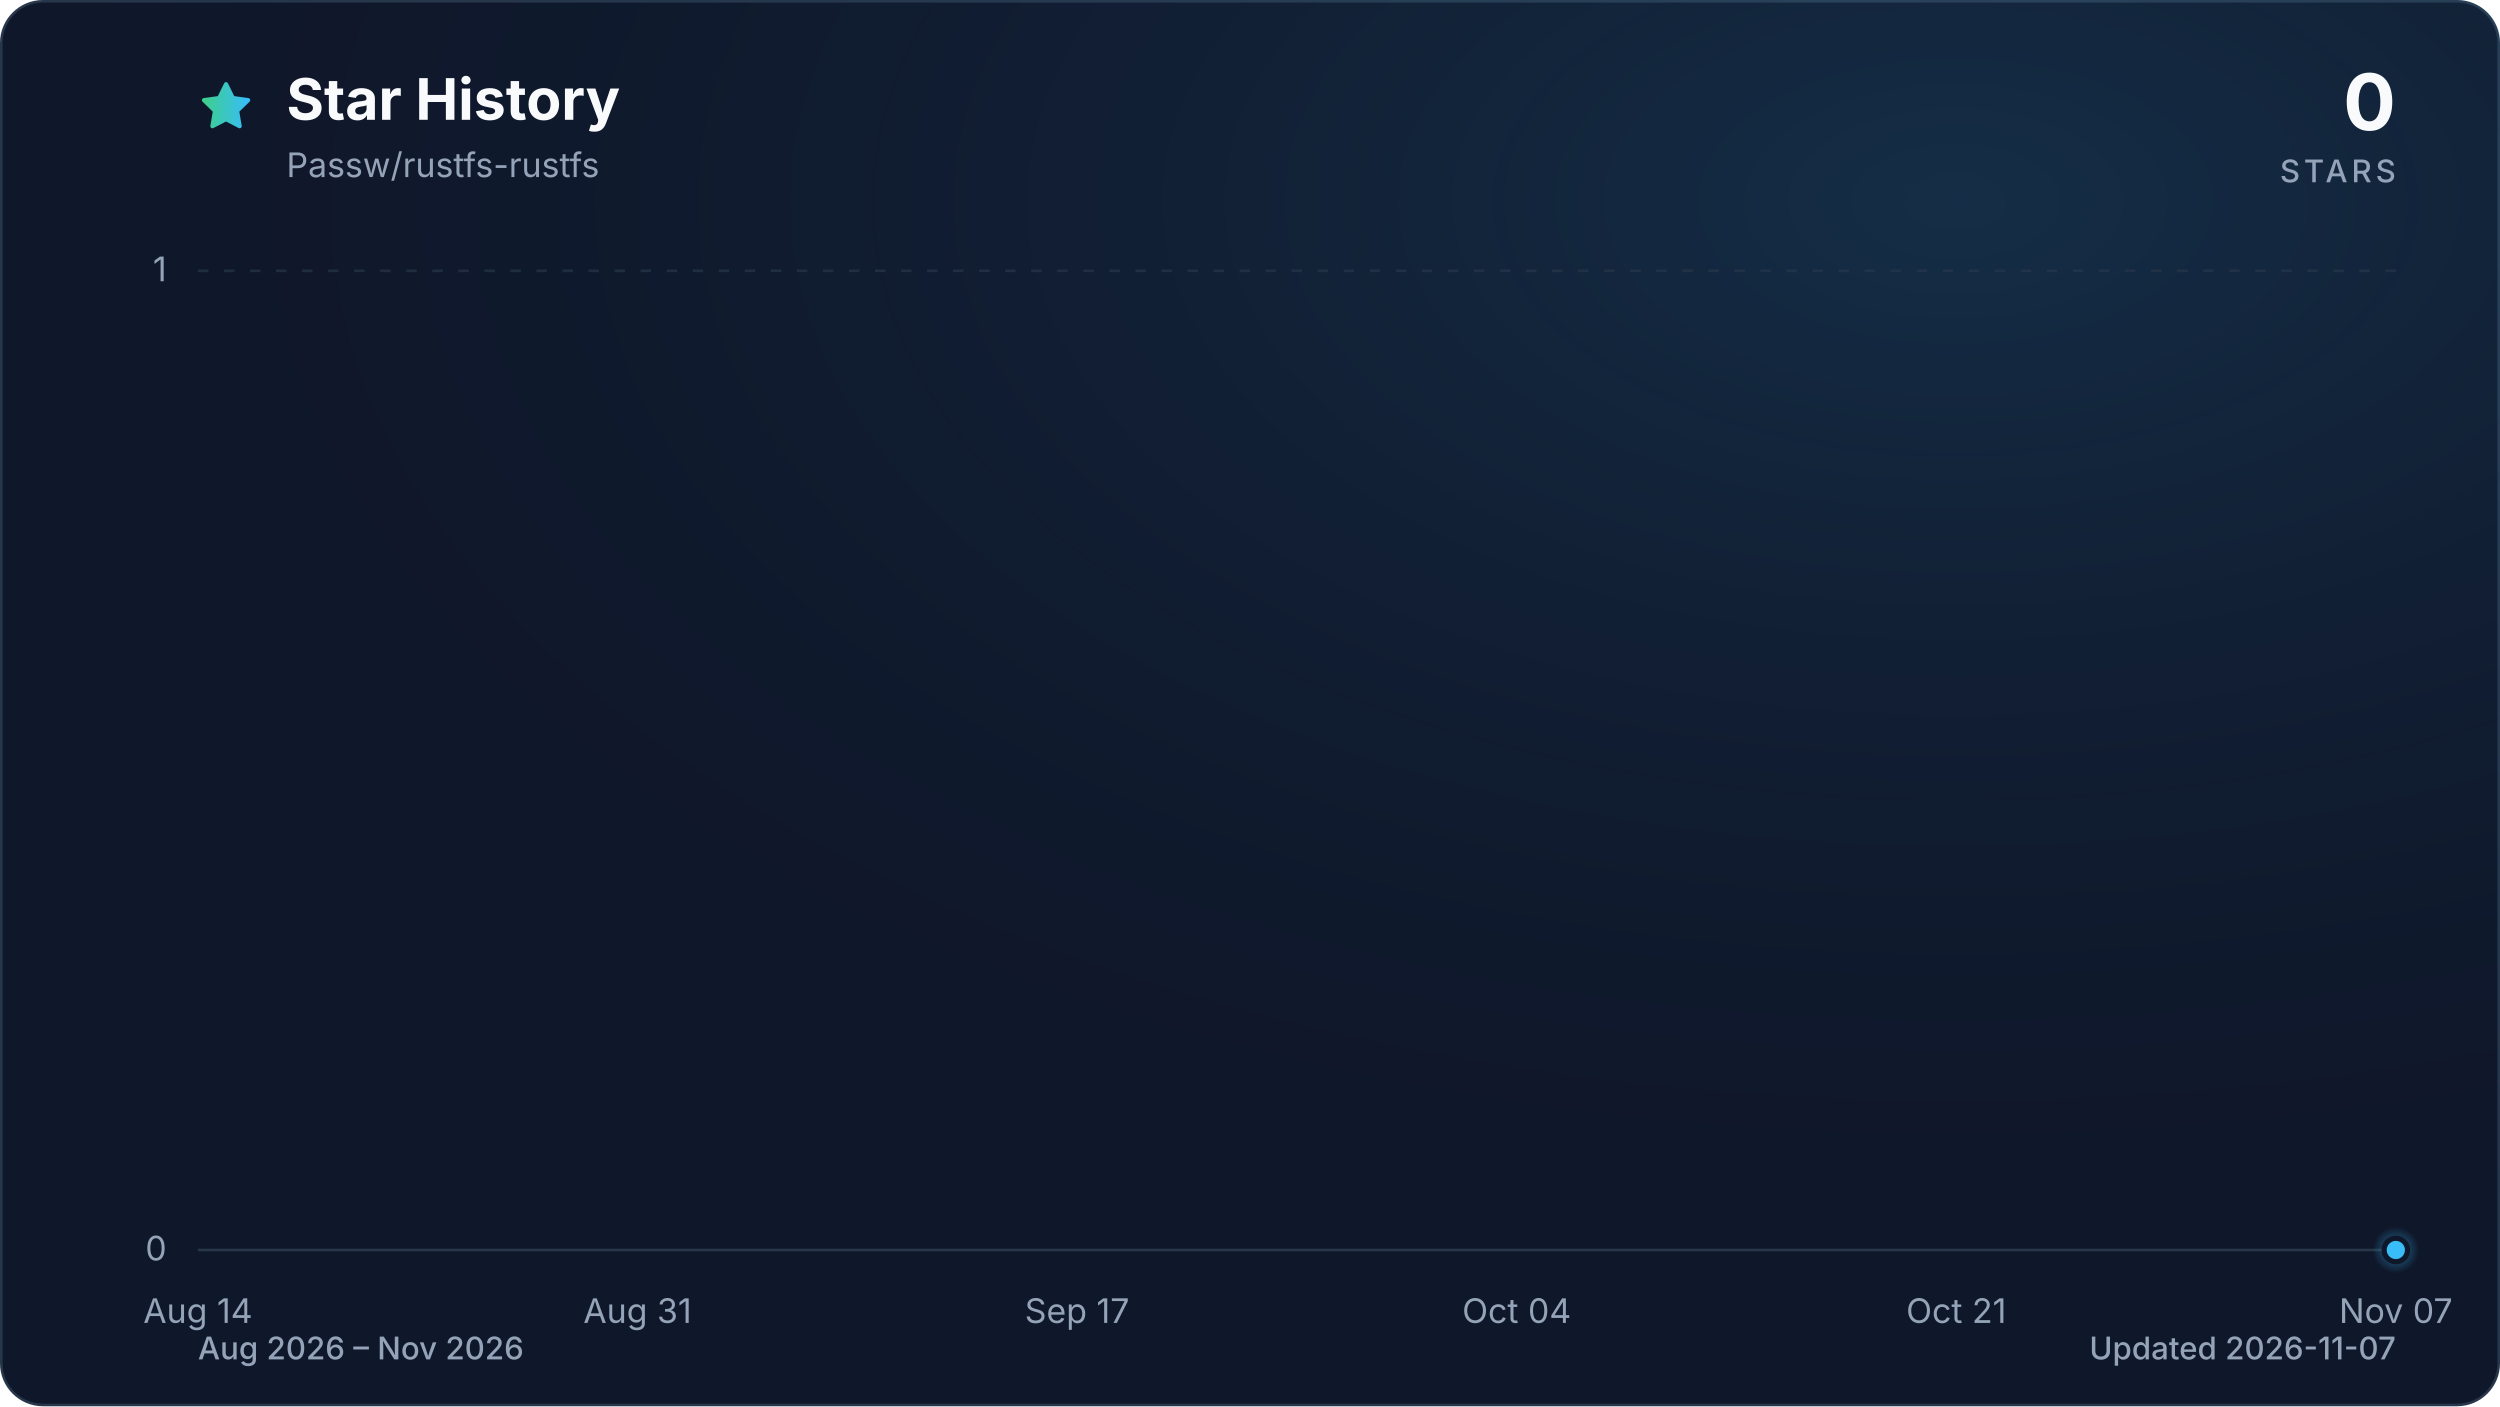
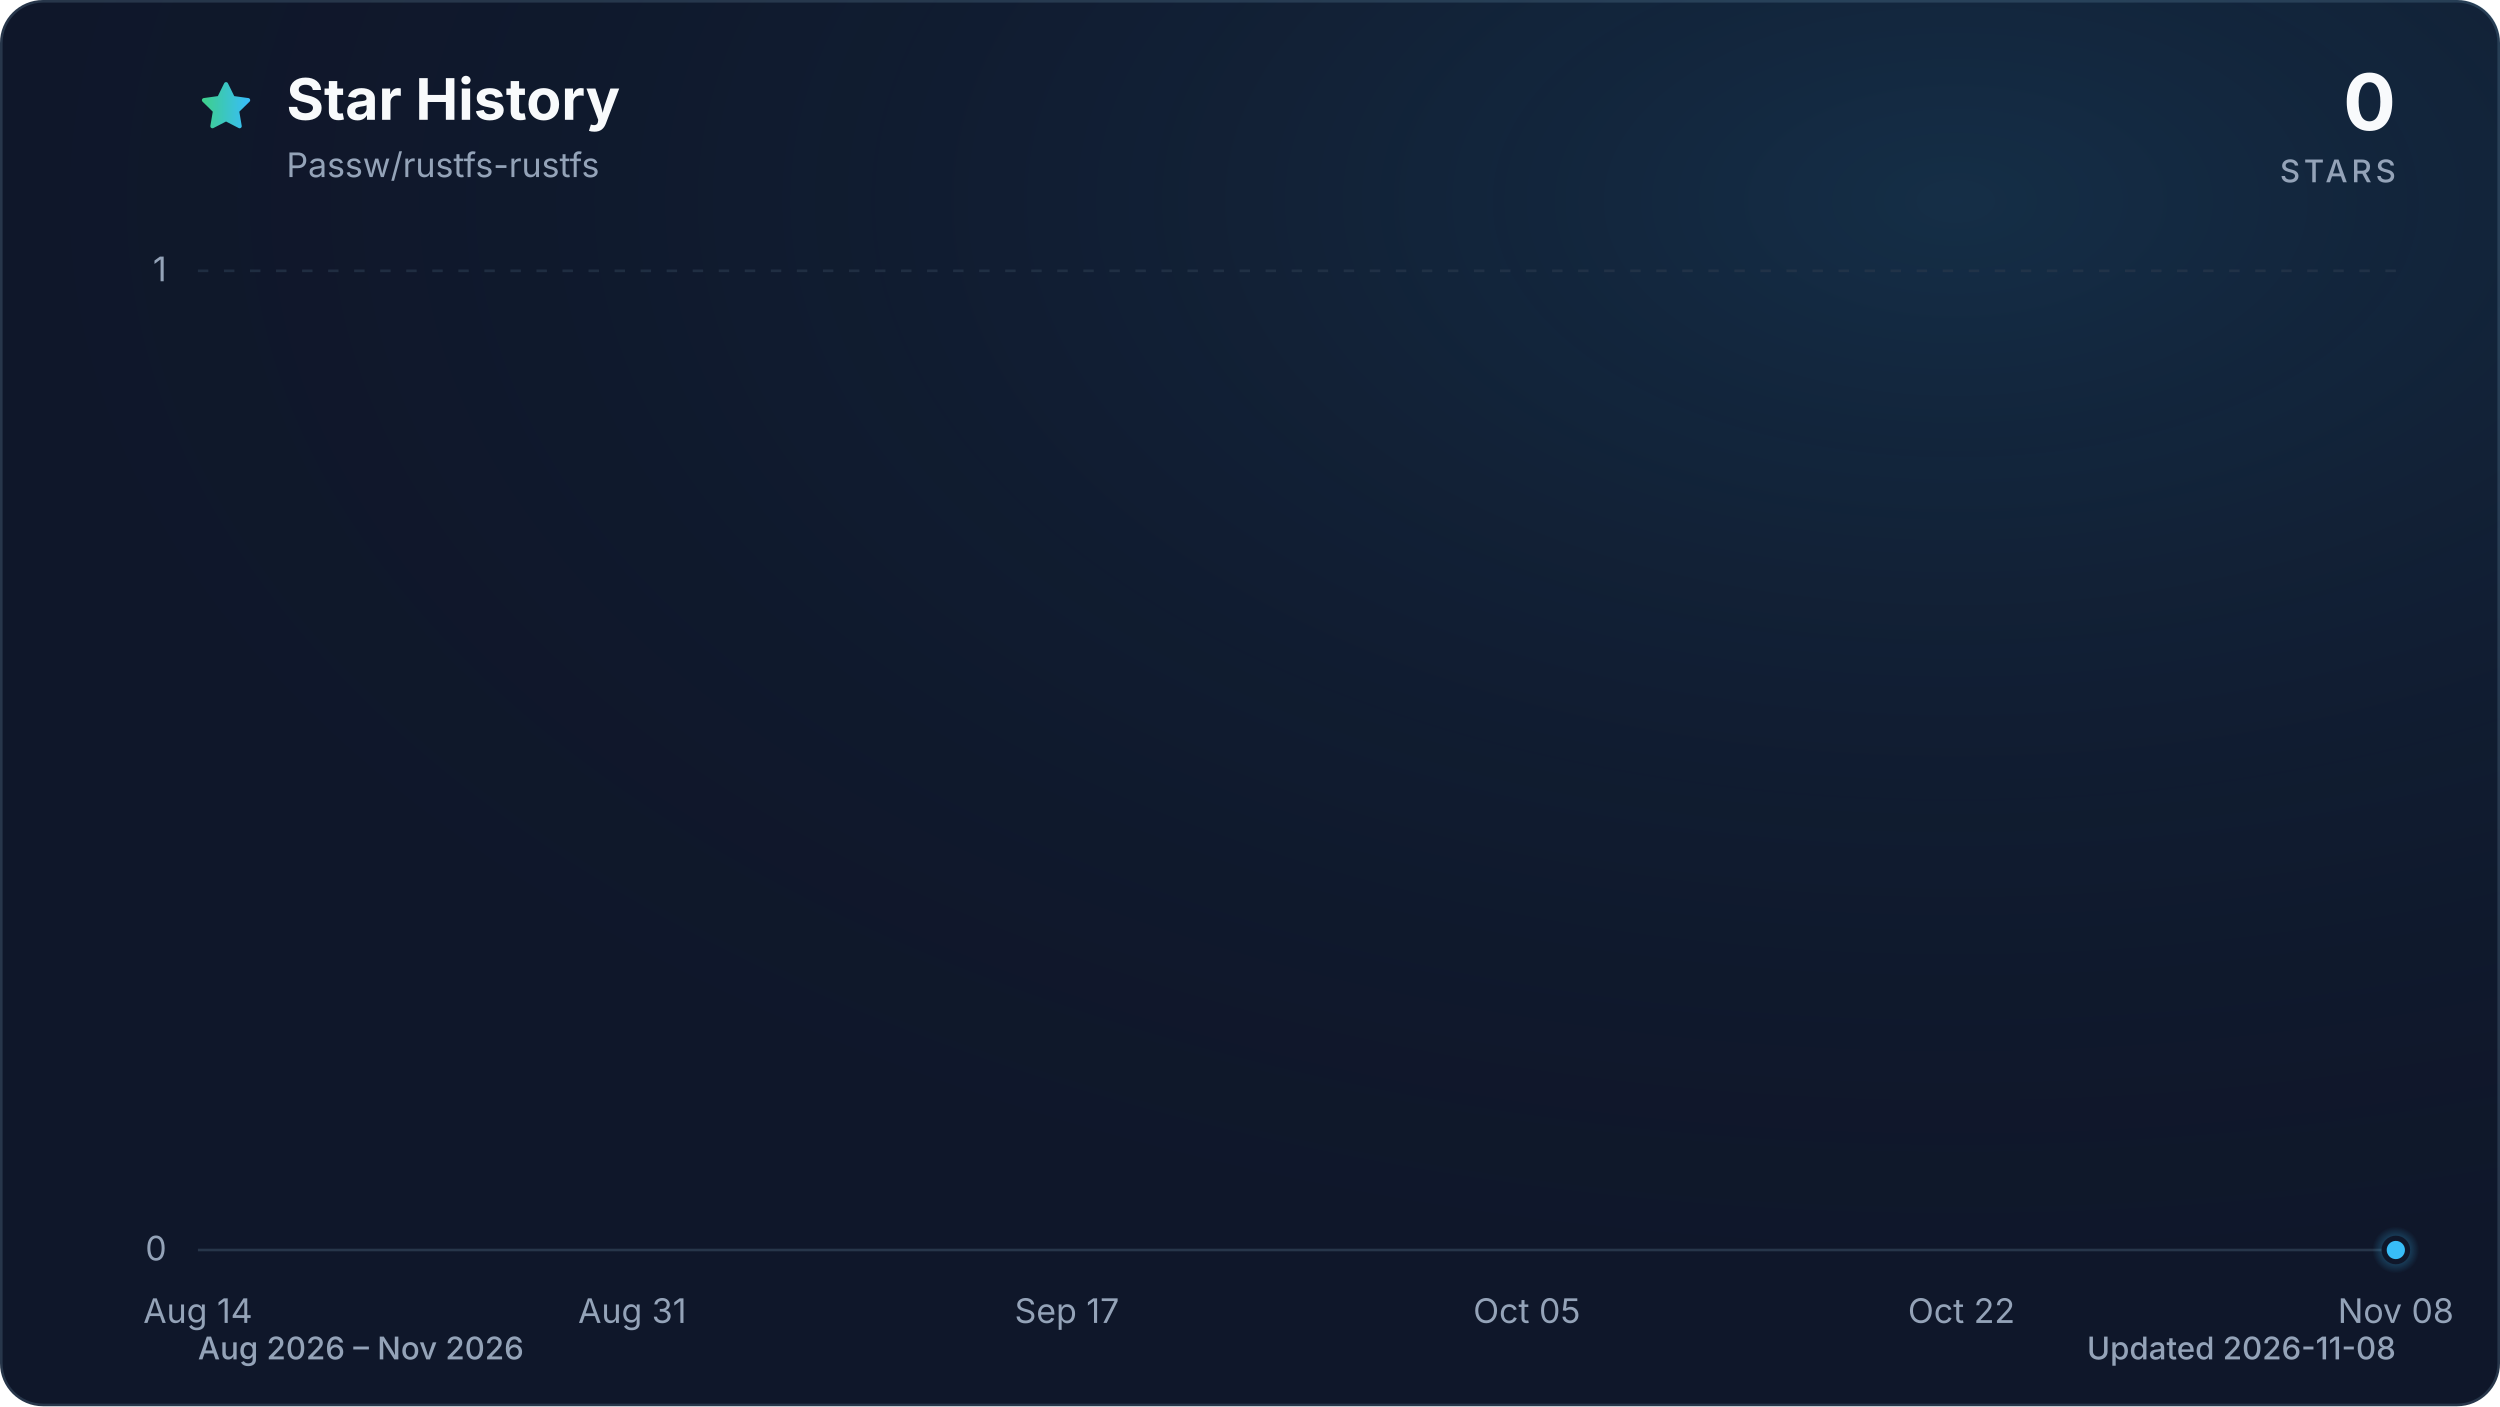
<svg xmlns="http://www.w3.org/2000/svg" viewBox="0 0 960 540" role="img" aria-labelledby="title description" data-style="gradient" data-variant="glow" data-animated="true">
  <defs>
    <linearGradient id="trend" x1="0" y1="0" x2="1" y2="0">
      <stop offset="0%" stop-color="#3ecf8e" />
      <stop offset="100%" stop-color="#38bdf8" />
    </linearGradient>
    <linearGradient id="area" x1="0" y1="0" x2="0" y2="1">
      <stop offset="0%" stop-color="#3ecf8e" stop-opacity="0.30" />
      <stop offset="55%" stop-color="#38bdf8" stop-opacity="0.10" />
      <stop offset="100%" stop-color="#38bdf8" stop-opacity="0.01" />
    </linearGradient>
    <radialGradient id="marker-halo" cx="50%" cy="50%" r="50%">
      <stop offset="0%" stop-color="#38bdf8" stop-opacity="0.55" />
      <stop offset="100%" stop-color="#38bdf8" stop-opacity="0" />
    </radialGradient>
    <radialGradient id="surface-glow" cx="78%" cy="14%" r="80%">
      <stop offset="0%" stop-color="#38bdf8" stop-opacity="0.14" />
      <stop offset="100%" stop-color="#0f172a" stop-opacity="0" />
    </radialGradient>
    <filter id="trend-glow" x="-20%" y="-20%" width="140%" height="140%">
      <feGaussianBlur stdDeviation="7" />
    </filter>
  </defs>
  <style>
.trend-enter{transform-box:fill-box;transform-origin:center;animation:trend-enter 520ms cubic-bezier(0.16,1,0.3,1)}
.marker-enter{transform-box:fill-box;transform-origin:center;animation:marker-enter 320ms cubic-bezier(0.16,1,0.3,1) 200ms both}
.marker-pulse{transform-box:fill-box;transform-origin:center;animation:marker-pulse 2.6s ease-out infinite}
@keyframes trend-enter{from{opacity:.35;transform:translateY(10px)}to{opacity:1;transform:translateY(0)}}
@keyframes marker-enter{from{opacity:0;transform:scale(.4)}to{opacity:1;transform:scale(1)}}
@keyframes marker-pulse{0%{opacity:.5;transform:scale(.7)}70%,100%{opacity:0;transform:scale(2.1)}}
@media (prefers-reduced-motion:reduce){.trend-enter,.marker-enter,.marker-pulse{animation:none!important}}
@media (prefers-reduced-motion:reduce){.marker-pulse{opacity:0}}
</style>
  <rect x="0.5" y="0.5" width="959" height="539" fill="#0f172a" stroke="#27364a" stroke-width="1" rx="16" />
  <rect width="960" height="540" fill="url(#surface-glow)" rx="16" />
  <path d="M12 2.6l2.9 5.9 6.5.9-4.7 4.6 1.1 6.5-5.8-3-5.8 3 1.1-6.5-4.7-4.6 6.5-.9L12 2.6Z" transform="translate(76 30) scale(.9)" fill="url(#trend)" stroke="url(#trend)" stroke-width="1.8" stroke-linejoin="round" aria-hidden="true" />
  <text x="110" y="46" fill="#f8fafc" font-family="ui-sans-serif, system-ui, -apple-system, BlinkMacSystemFont, 'Segoe UI', sans-serif" font-size="22" font-weight="700">Star History</text>
  <text x="110" y="68" fill="#94a3b8" font-family="ui-sans-serif, system-ui, -apple-system, BlinkMacSystemFont, 'Segoe UI', sans-serif" font-size="13">Passw/rustfs-rustfs</text>
  <text x="920" y="50" fill="#f8fafc" font-family="ui-sans-serif, system-ui, -apple-system, BlinkMacSystemFont, 'Segoe UI', sans-serif" font-size="30" font-weight="700" text-anchor="end">0</text>
  <text x="920" y="70" fill="#94a3b8" font-family="ui-sans-serif, system-ui, -apple-system, BlinkMacSystemFont, 'Segoe UI', sans-serif" font-size="12" font-weight="500" letter-spacing="1.5" text-anchor="end">STARS</text>
  <line x1="76" y1="480.0" x2="920" y2="480.0" stroke="#27364a" stroke-width="1" stroke-dasharray="0" opacity="1" />
  <text x="64" y="484.0" fill="#94a3b8" font-family="ui-sans-serif, system-ui, -apple-system, BlinkMacSystemFont, 'Segoe UI', sans-serif" font-size="13" text-anchor="end">0</text>
  <line x1="76" y1="104.0" x2="920" y2="104.0" stroke="#27364a" stroke-width="1" stroke-dasharray="4 6" opacity="0.7" />
  <text x="64" y="108.0" fill="#94a3b8" font-family="ui-sans-serif, system-ui, -apple-system, BlinkMacSystemFont, 'Segoe UI', sans-serif" font-size="13" text-anchor="end">1</text>
  <text x="76.0" y="508" fill="#94a3b8" font-family="ui-sans-serif, system-ui, -apple-system, BlinkMacSystemFont, 'Segoe UI', sans-serif" font-size="13" text-anchor="middle">Aug 14</text>
-   <text x="244.8" y="508" fill="#94a3b8" font-family="ui-sans-serif, system-ui, -apple-system, BlinkMacSystemFont, 'Segoe UI', sans-serif" font-size="13" text-anchor="middle">Aug 31</text>
-   <text x="413.6" y="508" fill="#94a3b8" font-family="ui-sans-serif, system-ui, -apple-system, BlinkMacSystemFont, 'Segoe UI', sans-serif" font-size="13" text-anchor="middle">Sep 17</text>
-   <text x="582.4" y="508" fill="#94a3b8" font-family="ui-sans-serif, system-ui, -apple-system, BlinkMacSystemFont, 'Segoe UI', sans-serif" font-size="13" text-anchor="middle">Oct 04</text>
-   <text x="751.2" y="508" fill="#94a3b8" font-family="ui-sans-serif, system-ui, -apple-system, BlinkMacSystemFont, 'Segoe UI', sans-serif" font-size="13" text-anchor="middle">Oct 21</text>
-   <text x="920.0" y="508" fill="#94a3b8" font-family="ui-sans-serif, system-ui, -apple-system, BlinkMacSystemFont, 'Segoe UI', sans-serif" font-size="13" text-anchor="middle">Nov 07</text>
+   <text x="242.8" y="508" fill="#94a3b8" font-family="ui-sans-serif, system-ui, -apple-system, BlinkMacSystemFont, 'Segoe UI', sans-serif" font-size="13" text-anchor="middle">Aug 31</text>
+   <text x="409.7" y="508" fill="#94a3b8" font-family="ui-sans-serif, system-ui, -apple-system, BlinkMacSystemFont, 'Segoe UI', sans-serif" font-size="13" text-anchor="middle">Sep 17</text>
+   <text x="586.3" y="508" fill="#94a3b8" font-family="ui-sans-serif, system-ui, -apple-system, BlinkMacSystemFont, 'Segoe UI', sans-serif" font-size="13" text-anchor="middle">Oct 05</text>
+   <text x="753.2" y="508" fill="#94a3b8" font-family="ui-sans-serif, system-ui, -apple-system, BlinkMacSystemFont, 'Segoe UI', sans-serif" font-size="13" text-anchor="middle">Oct 22</text>
+   <text x="920.0" y="508" fill="#94a3b8" font-family="ui-sans-serif, system-ui, -apple-system, BlinkMacSystemFont, 'Segoe UI', sans-serif" font-size="13" text-anchor="middle">Nov 08</text>
  <g class="trend-enter">
-     <path d="M 76.0 480.0 C 79.3 480.0, 82.6 480.0, 85.9 480.0 C 89.2 480.0, 92.5 480.0, 95.9 480.0 C 99.2 480.0, 102.5 480.0, 105.8 480.0 C 109.1 480.0, 112.4 480.0, 115.7 480.0 C 119.0 480.0, 122.3 480.0, 125.6 480.0 C 129.0 480.0, 132.3 480.0, 135.6 480.0 C 138.9 480.0, 142.2 480.0, 145.5 480.0 C 148.8 480.0, 152.1 480.0, 155.4 480.0 C 158.7 480.0, 162.1 480.0, 165.4 480.0 C 168.7 480.0, 172.0 480.0, 175.3 480.0 C 178.6 480.0, 181.9 480.0, 185.2 480.0 C 188.5 480.0, 191.8 480.0, 195.2 480.0 C 198.5 480.0, 201.8 480.0, 205.1 480.0 C 208.4 480.0, 211.7 480.0, 215.0 480.0 C 218.3 480.0, 221.6 480.0, 224.9 480.0 C 228.3 480.0, 231.6 480.0, 234.9 480.0 C 238.2 480.0, 241.5 480.0, 244.8 480.0 C 248.1 480.0, 251.4 480.0, 254.7 480.0 C 258.0 480.0, 261.3 480.0, 264.7 480.0 C 268.0 480.0, 271.3 480.0, 274.6 480.0 C 277.9 480.0, 281.2 480.0, 284.5 480.0 C 287.8 480.0, 291.1 480.0, 294.4 480.0 C 297.8 480.0, 301.1 480.0, 304.4 480.0 C 307.7 480.0, 311.0 480.0, 314.3 480.0 C 317.6 480.0, 320.9 480.0, 324.2 480.0 C 327.5 480.0, 330.9 480.0, 334.2 480.0 C 337.5 480.0, 340.8 480.0, 344.1 480.0 C 347.4 480.0, 350.7 480.0, 354.0 480.0 C 357.3 480.0, 360.6 480.0, 364.0 480.0 C 367.3 480.0, 370.6 480.0, 373.9 480.0 C 377.2 480.0, 380.5 480.0, 383.8 480.0 C 387.1 480.0, 390.4 480.0, 393.7 480.0 C 397.1 480.0, 400.4 480.0, 403.7 480.0 C 407.0 480.0, 410.3 480.0, 413.6 480.0 C 416.9 480.0, 420.2 480.0, 423.5 480.0 C 426.8 480.0, 430.1 480.0, 433.5 480.0 C 436.8 480.0, 440.1 480.0, 443.4 480.0 C 446.7 480.0, 450.0 480.0, 453.3 480.0 C 456.6 480.0, 459.9 480.0, 463.2 480.0 C 466.6 480.0, 469.9 480.0, 473.2 480.0 C 476.5 480.0, 479.8 480.0, 483.1 480.0 C 486.4 480.0, 489.7 480.0, 493.0 480.0 C 496.3 480.0, 499.7 480.0, 503.0 480.0 C 506.3 480.0, 509.6 480.0, 512.9 480.0 C 516.2 480.0, 519.5 480.0, 522.8 480.0 C 526.1 480.0, 529.4 480.0, 532.8 480.0 C 536.1 480.0, 539.4 480.0, 542.7 480.0 C 546.0 480.0, 549.3 480.0, 552.6 480.0 C 555.9 480.0, 559.2 480.0, 562.5 480.0 C 565.9 480.0, 569.2 480.0, 572.5 480.0 C 575.8 480.0, 579.1 480.0, 582.4 480.0 C 585.7 480.0, 589.0 480.0, 592.3 480.0 C 595.6 480.0, 598.9 480.0, 602.3 480.0 C 605.6 480.0, 608.9 480.0, 612.2 480.0 C 615.5 480.0, 618.8 480.0, 622.1 480.0 C 625.4 480.0, 628.7 480.0, 632.0 480.0 C 635.4 480.0, 638.7 480.0, 642.0 480.0 C 645.3 480.0, 648.6 480.0, 651.9 480.0 C 655.2 480.0, 658.5 480.0, 661.8 480.0 C 665.1 480.0, 668.5 480.0, 671.8 480.0 C 675.1 480.0, 678.4 480.0, 681.7 480.0 C 685.0 480.0, 688.3 480.0, 691.6 480.0 C 694.9 480.0, 698.2 480.0, 701.6 480.0 C 704.9 480.0, 708.2 480.0, 711.5 480.0 C 714.8 480.0, 718.1 480.0, 721.4 480.0 C 724.7 480.0, 728.0 480.0, 731.3 480.0 C 734.7 480.0, 738.0 480.0, 741.3 480.0 C 744.6 480.0, 747.9 480.0, 751.2 480.0 C 754.5 480.0, 757.8 480.0, 761.1 480.0 C 764.4 480.0, 767.7 480.0, 771.1 480.0 C 774.4 480.0, 777.7 480.0, 781.0 480.0 C 784.3 480.0, 787.6 480.0, 790.9 480.0 C 794.2 480.0, 797.5 480.0, 800.8 480.0 C 804.2 480.0, 807.5 480.0, 810.8 480.0 C 814.1 480.0, 817.4 480.0, 820.7 480.0 C 824.0 480.0, 827.3 480.0, 830.6 480.0 C 833.9 480.0, 837.3 480.0, 840.6 480.0 C 843.9 480.0, 847.2 480.0, 850.5 480.0 C 853.8 480.0, 857.1 480.0, 860.4 480.0 C 863.7 480.0, 867.0 480.0, 870.4 480.0 C 873.7 480.0, 877.0 480.0, 880.3 480.0 C 883.6 480.0, 886.9 480.0, 890.2 480.0 C 893.5 480.0, 896.8 480.0, 900.1 480.0 C 903.5 480.0, 906.8 480.0, 910.1 480.0 C 913.4 480.0, 916.7 480.0, 920.0 480.0 L 920.0 480.0 L 76.0 480.0 Z" fill="url(#area)" />
-     <path d="M 76.0 480.0 C 79.3 480.0, 82.6 480.0, 85.9 480.0 C 89.2 480.0, 92.5 480.0, 95.9 480.0 C 99.2 480.0, 102.5 480.0, 105.8 480.0 C 109.1 480.0, 112.4 480.0, 115.7 480.0 C 119.0 480.0, 122.3 480.0, 125.6 480.0 C 129.0 480.0, 132.3 480.0, 135.6 480.0 C 138.9 480.0, 142.2 480.0, 145.5 480.0 C 148.8 480.0, 152.1 480.0, 155.4 480.0 C 158.7 480.0, 162.1 480.0, 165.4 480.0 C 168.7 480.0, 172.0 480.0, 175.3 480.0 C 178.6 480.0, 181.9 480.0, 185.2 480.0 C 188.5 480.0, 191.8 480.0, 195.2 480.0 C 198.5 480.0, 201.8 480.0, 205.1 480.0 C 208.4 480.0, 211.7 480.0, 215.0 480.0 C 218.3 480.0, 221.6 480.0, 224.9 480.0 C 228.3 480.0, 231.6 480.0, 234.9 480.0 C 238.2 480.0, 241.5 480.0, 244.8 480.0 C 248.1 480.0, 251.4 480.0, 254.7 480.0 C 258.0 480.0, 261.3 480.0, 264.7 480.0 C 268.0 480.0, 271.3 480.0, 274.6 480.0 C 277.9 480.0, 281.2 480.0, 284.5 480.0 C 287.8 480.0, 291.1 480.0, 294.4 480.0 C 297.8 480.0, 301.1 480.0, 304.4 480.0 C 307.7 480.0, 311.0 480.0, 314.3 480.0 C 317.6 480.0, 320.9 480.0, 324.2 480.0 C 327.5 480.0, 330.9 480.0, 334.2 480.0 C 337.5 480.0, 340.8 480.0, 344.1 480.0 C 347.4 480.0, 350.7 480.0, 354.0 480.0 C 357.3 480.0, 360.6 480.0, 364.0 480.0 C 367.3 480.0, 370.6 480.0, 373.9 480.0 C 377.2 480.0, 380.5 480.0, 383.8 480.0 C 387.1 480.0, 390.4 480.0, 393.7 480.0 C 397.1 480.0, 400.4 480.0, 403.7 480.0 C 407.0 480.0, 410.3 480.0, 413.6 480.0 C 416.9 480.0, 420.2 480.0, 423.5 480.0 C 426.8 480.0, 430.1 480.0, 433.5 480.0 C 436.8 480.0, 440.1 480.0, 443.4 480.0 C 446.7 480.0, 450.0 480.0, 453.3 480.0 C 456.6 480.0, 459.9 480.0, 463.2 480.0 C 466.6 480.0, 469.9 480.0, 473.2 480.0 C 476.5 480.0, 479.8 480.0, 483.1 480.0 C 486.4 480.0, 489.7 480.0, 493.0 480.0 C 496.3 480.0, 499.7 480.0, 503.0 480.0 C 506.3 480.0, 509.6 480.0, 512.9 480.0 C 516.2 480.0, 519.5 480.0, 522.8 480.0 C 526.1 480.0, 529.4 480.0, 532.8 480.0 C 536.1 480.0, 539.4 480.0, 542.7 480.0 C 546.0 480.0, 549.3 480.0, 552.6 480.0 C 555.9 480.0, 559.2 480.0, 562.5 480.0 C 565.9 480.0, 569.2 480.0, 572.5 480.0 C 575.8 480.0, 579.1 480.0, 582.4 480.0 C 585.7 480.0, 589.0 480.0, 592.3 480.0 C 595.6 480.0, 598.9 480.0, 602.3 480.0 C 605.6 480.0, 608.9 480.0, 612.2 480.0 C 615.5 480.0, 618.8 480.0, 622.1 480.0 C 625.4 480.0, 628.7 480.0, 632.0 480.0 C 635.4 480.0, 638.7 480.0, 642.0 480.0 C 645.3 480.0, 648.6 480.0, 651.9 480.0 C 655.2 480.0, 658.5 480.0, 661.8 480.0 C 665.1 480.0, 668.5 480.0, 671.8 480.0 C 675.1 480.0, 678.4 480.0, 681.7 480.0 C 685.0 480.0, 688.3 480.0, 691.6 480.0 C 694.9 480.0, 698.2 480.0, 701.6 480.0 C 704.9 480.0, 708.2 480.0, 711.5 480.0 C 714.8 480.0, 718.1 480.0, 721.4 480.0 C 724.7 480.0, 728.0 480.0, 731.3 480.0 C 734.7 480.0, 738.0 480.0, 741.3 480.0 C 744.6 480.0, 747.9 480.0, 751.2 480.0 C 754.5 480.0, 757.8 480.0, 761.1 480.0 C 764.4 480.0, 767.7 480.0, 771.1 480.0 C 774.4 480.0, 777.7 480.0, 781.0 480.0 C 784.3 480.0, 787.6 480.0, 790.9 480.0 C 794.2 480.0, 797.5 480.0, 800.8 480.0 C 804.2 480.0, 807.5 480.0, 810.8 480.0 C 814.1 480.0, 817.4 480.0, 820.7 480.0 C 824.0 480.0, 827.3 480.0, 830.6 480.0 C 833.9 480.0, 837.3 480.0, 840.6 480.0 C 843.9 480.0, 847.2 480.0, 850.5 480.0 C 853.8 480.0, 857.1 480.0, 860.4 480.0 C 863.7 480.0, 867.0 480.0, 870.4 480.0 C 873.7 480.0, 877.0 480.0, 880.3 480.0 C 883.6 480.0, 886.9 480.0, 890.2 480.0 C 893.5 480.0, 896.8 480.0, 900.1 480.0 C 903.5 480.0, 906.8 480.0, 910.1 480.0 C 913.4 480.0, 916.7 480.0, 920.0 480.0" fill="none" stroke="url(#trend)" stroke-width="12" stroke-linecap="round" stroke-linejoin="round" opacity="0.16" filter="url(#trend-glow)" />
-     <path d="M 76.0 480.0 C 79.3 480.0, 82.6 480.0, 85.9 480.0 C 89.2 480.0, 92.5 480.0, 95.9 480.0 C 99.2 480.0, 102.5 480.0, 105.8 480.0 C 109.1 480.0, 112.4 480.0, 115.7 480.0 C 119.0 480.0, 122.3 480.0, 125.6 480.0 C 129.0 480.0, 132.3 480.0, 135.6 480.0 C 138.9 480.0, 142.2 480.0, 145.5 480.0 C 148.8 480.0, 152.1 480.0, 155.4 480.0 C 158.7 480.0, 162.1 480.0, 165.4 480.0 C 168.7 480.0, 172.0 480.0, 175.3 480.0 C 178.6 480.0, 181.9 480.0, 185.2 480.0 C 188.5 480.0, 191.8 480.0, 195.2 480.0 C 198.5 480.0, 201.8 480.0, 205.1 480.0 C 208.4 480.0, 211.7 480.0, 215.0 480.0 C 218.3 480.0, 221.6 480.0, 224.9 480.0 C 228.3 480.0, 231.6 480.0, 234.9 480.0 C 238.2 480.0, 241.5 480.0, 244.8 480.0 C 248.1 480.0, 251.4 480.0, 254.7 480.0 C 258.0 480.0, 261.3 480.0, 264.7 480.0 C 268.0 480.0, 271.3 480.0, 274.6 480.0 C 277.9 480.0, 281.2 480.0, 284.5 480.0 C 287.8 480.0, 291.1 480.0, 294.4 480.0 C 297.8 480.0, 301.1 480.0, 304.4 480.0 C 307.7 480.0, 311.0 480.0, 314.3 480.0 C 317.6 480.0, 320.9 480.0, 324.2 480.0 C 327.5 480.0, 330.9 480.0, 334.2 480.0 C 337.5 480.0, 340.8 480.0, 344.1 480.0 C 347.4 480.0, 350.7 480.0, 354.0 480.0 C 357.3 480.0, 360.6 480.0, 364.0 480.0 C 367.3 480.0, 370.6 480.0, 373.9 480.0 C 377.2 480.0, 380.5 480.0, 383.8 480.0 C 387.1 480.0, 390.4 480.0, 393.7 480.0 C 397.1 480.0, 400.4 480.0, 403.7 480.0 C 407.0 480.0, 410.3 480.0, 413.6 480.0 C 416.9 480.0, 420.2 480.0, 423.5 480.0 C 426.8 480.0, 430.1 480.0, 433.5 480.0 C 436.8 480.0, 440.1 480.0, 443.4 480.0 C 446.7 480.0, 450.0 480.0, 453.3 480.0 C 456.6 480.0, 459.9 480.0, 463.2 480.0 C 466.6 480.0, 469.9 480.0, 473.2 480.0 C 476.5 480.0, 479.8 480.0, 483.1 480.0 C 486.4 480.0, 489.7 480.0, 493.0 480.0 C 496.3 480.0, 499.7 480.0, 503.0 480.0 C 506.3 480.0, 509.6 480.0, 512.9 480.0 C 516.2 480.0, 519.5 480.0, 522.8 480.0 C 526.1 480.0, 529.4 480.0, 532.8 480.0 C 536.1 480.0, 539.4 480.0, 542.7 480.0 C 546.0 480.0, 549.3 480.0, 552.6 480.0 C 555.9 480.0, 559.2 480.0, 562.5 480.0 C 565.9 480.0, 569.2 480.0, 572.5 480.0 C 575.8 480.0, 579.1 480.0, 582.4 480.0 C 585.7 480.0, 589.0 480.0, 592.3 480.0 C 595.6 480.0, 598.9 480.0, 602.3 480.0 C 605.6 480.0, 608.9 480.0, 612.2 480.0 C 615.5 480.0, 618.8 480.0, 622.1 480.0 C 625.4 480.0, 628.7 480.0, 632.0 480.0 C 635.4 480.0, 638.7 480.0, 642.0 480.0 C 645.3 480.0, 648.6 480.0, 651.9 480.0 C 655.2 480.0, 658.5 480.0, 661.8 480.0 C 665.1 480.0, 668.5 480.0, 671.8 480.0 C 675.1 480.0, 678.4 480.0, 681.7 480.0 C 685.0 480.0, 688.3 480.0, 691.6 480.0 C 694.9 480.0, 698.2 480.0, 701.6 480.0 C 704.9 480.0, 708.2 480.0, 711.5 480.0 C 714.8 480.0, 718.1 480.0, 721.4 480.0 C 724.7 480.0, 728.0 480.0, 731.3 480.0 C 734.7 480.0, 738.0 480.0, 741.3 480.0 C 744.6 480.0, 747.9 480.0, 751.2 480.0 C 754.5 480.0, 757.8 480.0, 761.1 480.0 C 764.4 480.0, 767.7 480.0, 771.1 480.0 C 774.4 480.0, 777.7 480.0, 781.0 480.0 C 784.3 480.0, 787.6 480.0, 790.9 480.0 C 794.2 480.0, 797.5 480.0, 800.8 480.0 C 804.2 480.0, 807.5 480.0, 810.8 480.0 C 814.1 480.0, 817.4 480.0, 820.7 480.0 C 824.0 480.0, 827.3 480.0, 830.6 480.0 C 833.9 480.0, 837.3 480.0, 840.6 480.0 C 843.9 480.0, 847.2 480.0, 850.5 480.0 C 853.8 480.0, 857.1 480.0, 860.4 480.0 C 863.7 480.0, 867.0 480.0, 870.4 480.0 C 873.7 480.0, 877.0 480.0, 880.3 480.0 C 883.6 480.0, 886.9 480.0, 890.2 480.0 C 893.5 480.0, 896.8 480.0, 900.1 480.0 C 903.5 480.0, 906.8 480.0, 910.1 480.0 C 913.4 480.0, 916.7 480.0, 920.0 480.0" fill="none" stroke="url(#trend)" stroke-width="3" stroke-linecap="round" stroke-linejoin="round" />
+     <path d="M 76.0 480.0 C 79.3 480.0, 82.5 480.0, 85.8 480.0 C 89.1 480.0, 92.4 480.0, 95.6 480.0 C 98.9 480.0, 102.2 480.0, 105.4 480.0 C 108.7 480.0, 112.0 480.0, 115.3 480.0 C 118.5 480.0, 121.8 480.0, 125.1 480.0 C 128.3 480.0, 131.6 480.0, 134.9 480.0 C 138.2 480.0, 141.4 480.0, 144.7 480.0 C 148.0 480.0, 151.2 480.0, 154.5 480.0 C 157.8 480.0, 161.1 480.0, 164.3 480.0 C 167.6 480.0, 170.9 480.0, 174.1 480.0 C 177.4 480.0, 180.7 480.0, 184.0 480.0 C 187.2 480.0, 190.5 480.0, 193.8 480.0 C 197.0 480.0, 200.3 480.0, 203.6 480.0 C 206.9 480.0, 210.1 480.0, 213.4 480.0 C 216.7 480.0, 219.9 480.0, 223.2 480.0 C 226.5 480.0, 229.8 480.0, 233.0 480.0 C 236.3 480.0, 239.6 480.0, 242.8 480.0 C 246.1 480.0, 249.4 480.0, 252.7 480.0 C 255.9 480.0, 259.2 480.0, 262.5 480.0 C 265.7 480.0, 269.0 480.0, 272.3 480.0 C 275.6 480.0, 278.8 480.0, 282.1 480.0 C 285.4 480.0, 288.6 480.0, 291.9 480.0 C 295.2 480.0, 298.4 480.0, 301.7 480.0 C 305.0 480.0, 308.3 480.0, 311.5 480.0 C 314.8 480.0, 318.1 480.0, 321.3 480.0 C 324.6 480.0, 327.9 480.0, 331.2 480.0 C 334.4 480.0, 337.7 480.0, 341.0 480.0 C 344.2 480.0, 347.5 480.0, 350.8 480.0 C 354.1 480.0, 357.3 480.0, 360.6 480.0 C 363.9 480.0, 367.1 480.0, 370.4 480.0 C 373.7 480.0, 377.0 480.0, 380.2 480.0 C 383.5 480.0, 386.8 480.0, 390.0 480.0 C 393.3 480.0, 396.6 480.0, 399.9 480.0 C 403.1 480.0, 406.4 480.0, 409.7 480.0 C 412.9 480.0, 416.2 480.0, 419.5 480.0 C 422.8 480.0, 426.0 480.0, 429.3 480.0 C 432.6 480.0, 435.8 480.0, 439.1 480.0 C 442.4 480.0, 445.7 480.0, 448.9 480.0 C 452.2 480.0, 455.5 480.0, 458.7 480.0 C 462.0 480.0, 465.3 480.0, 468.6 480.0 C 471.8 480.0, 475.1 480.0, 478.4 480.0 C 481.6 480.0, 484.9 480.0, 488.2 480.0 C 491.5 480.0, 494.7 480.0, 498.0 480.0 C 501.3 480.0, 504.5 480.0, 507.8 480.0 C 511.1 480.0, 514.4 480.0, 517.6 480.0 C 520.9 480.0, 524.2 480.0, 527.4 480.0 C 530.7 480.0, 534.0 480.0, 537.3 480.0 C 540.5 480.0, 543.8 480.0, 547.1 480.0 C 550.3 480.0, 553.6 480.0, 556.9 480.0 C 560.2 480.0, 563.4 480.0, 566.7 480.0 C 570.0 480.0, 573.2 480.0, 576.5 480.0 C 579.8 480.0, 583.1 480.0, 586.3 480.0 C 589.6 480.0, 592.9 480.0, 596.1 480.0 C 599.4 480.0, 602.7 480.0, 606.0 480.0 C 609.2 480.0, 612.5 480.0, 615.8 480.0 C 619.0 480.0, 622.3 480.0, 625.6 480.0 C 628.9 480.0, 632.1 480.0, 635.4 480.0 C 638.7 480.0, 641.9 480.0, 645.2 480.0 C 648.5 480.0, 651.8 480.0, 655.0 480.0 C 658.3 480.0, 661.6 480.0, 664.8 480.0 C 668.1 480.0, 671.4 480.0, 674.7 480.0 C 677.9 480.0, 681.2 480.0, 684.5 480.0 C 687.7 480.0, 691.0 480.0, 694.3 480.0 C 697.6 480.0, 700.8 480.0, 704.1 480.0 C 707.4 480.0, 710.6 480.0, 713.9 480.0 C 717.2 480.0, 720.4 480.0, 723.7 480.0 C 727.0 480.0, 730.3 480.0, 733.5 480.0 C 736.8 480.0, 740.1 480.0, 743.3 480.0 C 746.6 480.0, 749.9 480.0, 753.2 480.0 C 756.4 480.0, 759.7 480.0, 763.0 480.0 C 766.2 480.0, 769.5 480.0, 772.8 480.0 C 776.1 480.0, 779.3 480.0, 782.6 480.0 C 785.9 480.0, 789.1 480.0, 792.4 480.0 C 795.7 480.0, 799.0 480.0, 802.2 480.0 C 805.5 480.0, 808.8 480.0, 812.0 480.0 C 815.3 480.0, 818.6 480.0, 821.9 480.0 C 825.1 480.0, 828.4 480.0, 831.7 480.0 C 834.9 480.0, 838.2 480.0, 841.5 480.0 C 844.8 480.0, 848.0 480.0, 851.3 480.0 C 854.6 480.0, 857.8 480.0, 861.1 480.0 C 864.4 480.0, 867.7 480.0, 870.9 480.0 C 874.2 480.0, 877.5 480.0, 880.7 480.0 C 884.0 480.0, 887.3 480.0, 890.6 480.0 C 893.8 480.0, 897.1 480.0, 900.4 480.0 C 903.6 480.0, 906.9 480.0, 910.2 480.0 C 913.5 480.0, 916.7 480.0, 920.0 480.0 L 920.0 480.0 L 76.0 480.0 Z" fill="url(#area)" />
+     <path d="M 76.0 480.0 C 79.3 480.0, 82.5 480.0, 85.8 480.0 C 89.1 480.0, 92.4 480.0, 95.6 480.0 C 98.9 480.0, 102.2 480.0, 105.4 480.0 C 108.7 480.0, 112.0 480.0, 115.3 480.0 C 118.5 480.0, 121.8 480.0, 125.1 480.0 C 128.3 480.0, 131.6 480.0, 134.9 480.0 C 138.2 480.0, 141.4 480.0, 144.7 480.0 C 148.0 480.0, 151.2 480.0, 154.5 480.0 C 157.8 480.0, 161.1 480.0, 164.3 480.0 C 167.6 480.0, 170.9 480.0, 174.1 480.0 C 177.4 480.0, 180.7 480.0, 184.0 480.0 C 187.2 480.0, 190.5 480.0, 193.8 480.0 C 197.0 480.0, 200.3 480.0, 203.6 480.0 C 206.9 480.0, 210.1 480.0, 213.4 480.0 C 216.7 480.0, 219.9 480.0, 223.2 480.0 C 226.5 480.0, 229.8 480.0, 233.0 480.0 C 236.3 480.0, 239.6 480.0, 242.8 480.0 C 246.1 480.0, 249.4 480.0, 252.7 480.0 C 255.9 480.0, 259.2 480.0, 262.5 480.0 C 265.7 480.0, 269.0 480.0, 272.3 480.0 C 275.6 480.0, 278.8 480.0, 282.1 480.0 C 285.4 480.0, 288.6 480.0, 291.9 480.0 C 295.2 480.0, 298.4 480.0, 301.7 480.0 C 305.0 480.0, 308.3 480.0, 311.5 480.0 C 314.8 480.0, 318.1 480.0, 321.3 480.0 C 324.6 480.0, 327.9 480.0, 331.2 480.0 C 334.4 480.0, 337.7 480.0, 341.0 480.0 C 344.2 480.0, 347.5 480.0, 350.8 480.0 C 354.1 480.0, 357.3 480.0, 360.6 480.0 C 363.9 480.0, 367.1 480.0, 370.4 480.0 C 373.7 480.0, 377.0 480.0, 380.2 480.0 C 383.5 480.0, 386.8 480.0, 390.0 480.0 C 393.3 480.0, 396.6 480.0, 399.9 480.0 C 403.1 480.0, 406.4 480.0, 409.7 480.0 C 412.9 480.0, 416.2 480.0, 419.5 480.0 C 422.8 480.0, 426.0 480.0, 429.3 480.0 C 432.6 480.0, 435.8 480.0, 439.1 480.0 C 442.4 480.0, 445.7 480.0, 448.9 480.0 C 452.2 480.0, 455.5 480.0, 458.7 480.0 C 462.0 480.0, 465.3 480.0, 468.6 480.0 C 471.8 480.0, 475.1 480.0, 478.4 480.0 C 481.6 480.0, 484.9 480.0, 488.2 480.0 C 491.5 480.0, 494.7 480.0, 498.0 480.0 C 501.3 480.0, 504.5 480.0, 507.8 480.0 C 511.1 480.0, 514.4 480.0, 517.6 480.0 C 520.9 480.0, 524.2 480.0, 527.4 480.0 C 530.7 480.0, 534.0 480.0, 537.3 480.0 C 540.5 480.0, 543.8 480.0, 547.1 480.0 C 550.3 480.0, 553.6 480.0, 556.9 480.0 C 560.2 480.0, 563.4 480.0, 566.7 480.0 C 570.0 480.0, 573.2 480.0, 576.5 480.0 C 579.8 480.0, 583.1 480.0, 586.3 480.0 C 589.6 480.0, 592.9 480.0, 596.1 480.0 C 599.4 480.0, 602.7 480.0, 606.0 480.0 C 609.2 480.0, 612.5 480.0, 615.8 480.0 C 619.0 480.0, 622.3 480.0, 625.6 480.0 C 628.9 480.0, 632.1 480.0, 635.4 480.0 C 638.7 480.0, 641.9 480.0, 645.2 480.0 C 648.5 480.0, 651.8 480.0, 655.0 480.0 C 658.3 480.0, 661.6 480.0, 664.8 480.0 C 668.1 480.0, 671.4 480.0, 674.7 480.0 C 677.9 480.0, 681.2 480.0, 684.5 480.0 C 687.7 480.0, 691.0 480.0, 694.3 480.0 C 697.6 480.0, 700.8 480.0, 704.1 480.0 C 707.4 480.0, 710.6 480.0, 713.9 480.0 C 717.2 480.0, 720.4 480.0, 723.7 480.0 C 727.0 480.0, 730.3 480.0, 733.5 480.0 C 736.8 480.0, 740.1 480.0, 743.3 480.0 C 746.6 480.0, 749.9 480.0, 753.2 480.0 C 756.4 480.0, 759.7 480.0, 763.0 480.0 C 766.2 480.0, 769.5 480.0, 772.8 480.0 C 776.1 480.0, 779.3 480.0, 782.6 480.0 C 785.9 480.0, 789.1 480.0, 792.4 480.0 C 795.7 480.0, 799.0 480.0, 802.2 480.0 C 805.5 480.0, 808.8 480.0, 812.0 480.0 C 815.3 480.0, 818.6 480.0, 821.9 480.0 C 825.1 480.0, 828.4 480.0, 831.7 480.0 C 834.9 480.0, 838.2 480.0, 841.5 480.0 C 844.8 480.0, 848.0 480.0, 851.3 480.0 C 854.6 480.0, 857.8 480.0, 861.1 480.0 C 864.4 480.0, 867.7 480.0, 870.9 480.0 C 874.2 480.0, 877.5 480.0, 880.7 480.0 C 884.0 480.0, 887.3 480.0, 890.6 480.0 C 893.8 480.0, 897.1 480.0, 900.4 480.0 C 903.6 480.0, 906.9 480.0, 910.2 480.0 C 913.5 480.0, 916.7 480.0, 920.0 480.0" fill="none" stroke="url(#trend)" stroke-width="12" stroke-linecap="round" stroke-linejoin="round" opacity="0.16" filter="url(#trend-glow)" />
+     <path d="M 76.0 480.0 C 79.3 480.0, 82.5 480.0, 85.8 480.0 C 89.1 480.0, 92.4 480.0, 95.6 480.0 C 98.9 480.0, 102.2 480.0, 105.4 480.0 C 108.7 480.0, 112.0 480.0, 115.3 480.0 C 118.5 480.0, 121.8 480.0, 125.1 480.0 C 128.3 480.0, 131.6 480.0, 134.9 480.0 C 138.2 480.0, 141.4 480.0, 144.7 480.0 C 148.0 480.0, 151.2 480.0, 154.5 480.0 C 157.8 480.0, 161.1 480.0, 164.3 480.0 C 167.6 480.0, 170.9 480.0, 174.1 480.0 C 177.4 480.0, 180.7 480.0, 184.0 480.0 C 187.2 480.0, 190.5 480.0, 193.8 480.0 C 197.0 480.0, 200.3 480.0, 203.6 480.0 C 206.9 480.0, 210.1 480.0, 213.4 480.0 C 216.7 480.0, 219.9 480.0, 223.2 480.0 C 226.5 480.0, 229.8 480.0, 233.0 480.0 C 236.3 480.0, 239.6 480.0, 242.8 480.0 C 246.1 480.0, 249.4 480.0, 252.7 480.0 C 255.9 480.0, 259.2 480.0, 262.5 480.0 C 265.7 480.0, 269.0 480.0, 272.3 480.0 C 275.6 480.0, 278.8 480.0, 282.1 480.0 C 285.4 480.0, 288.6 480.0, 291.9 480.0 C 295.2 480.0, 298.4 480.0, 301.7 480.0 C 305.0 480.0, 308.3 480.0, 311.5 480.0 C 314.8 480.0, 318.1 480.0, 321.3 480.0 C 324.6 480.0, 327.9 480.0, 331.2 480.0 C 334.4 480.0, 337.7 480.0, 341.0 480.0 C 344.2 480.0, 347.5 480.0, 350.8 480.0 C 354.1 480.0, 357.3 480.0, 360.6 480.0 C 363.9 480.0, 367.1 480.0, 370.4 480.0 C 373.7 480.0, 377.0 480.0, 380.2 480.0 C 383.5 480.0, 386.8 480.0, 390.0 480.0 C 393.3 480.0, 396.6 480.0, 399.9 480.0 C 403.1 480.0, 406.4 480.0, 409.7 480.0 C 412.9 480.0, 416.2 480.0, 419.5 480.0 C 422.8 480.0, 426.0 480.0, 429.3 480.0 C 432.6 480.0, 435.8 480.0, 439.1 480.0 C 442.4 480.0, 445.7 480.0, 448.9 480.0 C 452.2 480.0, 455.5 480.0, 458.7 480.0 C 462.0 480.0, 465.3 480.0, 468.6 480.0 C 471.8 480.0, 475.1 480.0, 478.4 480.0 C 481.6 480.0, 484.9 480.0, 488.2 480.0 C 491.5 480.0, 494.7 480.0, 498.0 480.0 C 501.3 480.0, 504.5 480.0, 507.8 480.0 C 511.1 480.0, 514.4 480.0, 517.6 480.0 C 520.9 480.0, 524.2 480.0, 527.4 480.0 C 530.7 480.0, 534.0 480.0, 537.3 480.0 C 540.5 480.0, 543.8 480.0, 547.1 480.0 C 550.3 480.0, 553.6 480.0, 556.9 480.0 C 560.2 480.0, 563.4 480.0, 566.7 480.0 C 570.0 480.0, 573.2 480.0, 576.5 480.0 C 579.8 480.0, 583.1 480.0, 586.3 480.0 C 589.6 480.0, 592.9 480.0, 596.1 480.0 C 599.4 480.0, 602.7 480.0, 606.0 480.0 C 609.2 480.0, 612.5 480.0, 615.8 480.0 C 619.0 480.0, 622.3 480.0, 625.6 480.0 C 628.9 480.0, 632.1 480.0, 635.4 480.0 C 638.7 480.0, 641.9 480.0, 645.2 480.0 C 648.5 480.0, 651.8 480.0, 655.0 480.0 C 658.3 480.0, 661.6 480.0, 664.8 480.0 C 668.1 480.0, 671.4 480.0, 674.7 480.0 C 677.9 480.0, 681.2 480.0, 684.5 480.0 C 687.7 480.0, 691.0 480.0, 694.3 480.0 C 697.6 480.0, 700.8 480.0, 704.1 480.0 C 707.4 480.0, 710.6 480.0, 713.9 480.0 C 717.2 480.0, 720.4 480.0, 723.7 480.0 C 727.0 480.0, 730.3 480.0, 733.5 480.0 C 736.8 480.0, 740.1 480.0, 743.3 480.0 C 746.6 480.0, 749.9 480.0, 753.2 480.0 C 756.4 480.0, 759.7 480.0, 763.0 480.0 C 766.2 480.0, 769.5 480.0, 772.8 480.0 C 776.1 480.0, 779.3 480.0, 782.6 480.0 C 785.9 480.0, 789.1 480.0, 792.4 480.0 C 795.7 480.0, 799.0 480.0, 802.2 480.0 C 805.5 480.0, 808.8 480.0, 812.0 480.0 C 815.3 480.0, 818.6 480.0, 821.9 480.0 C 825.1 480.0, 828.4 480.0, 831.7 480.0 C 834.9 480.0, 838.2 480.0, 841.5 480.0 C 844.8 480.0, 848.0 480.0, 851.3 480.0 C 854.6 480.0, 857.8 480.0, 861.1 480.0 C 864.4 480.0, 867.7 480.0, 870.9 480.0 C 874.2 480.0, 877.5 480.0, 880.7 480.0 C 884.0 480.0, 887.3 480.0, 890.6 480.0 C 893.8 480.0, 897.1 480.0, 900.4 480.0 C 903.6 480.0, 906.9 480.0, 910.2 480.0 C 913.5 480.0, 916.7 480.0, 920.0 480.0" fill="none" stroke="url(#trend)" stroke-width="3" stroke-linecap="round" stroke-linejoin="round" />
  </g>
  <g class="marker-enter">
    <circle class="marker-pulse" cx="920.0" cy="480.0" r="9" fill="url(#marker-halo)" />
    <circle cx="920.0" cy="480.0" r="4.5" fill="#38bdf8" stroke="#0f172a" stroke-width="2" />
  </g>
  <text x="76" y="522" fill="#94a3b8" font-family="ui-sans-serif, system-ui, -apple-system, BlinkMacSystemFont, 'Segoe UI', sans-serif" font-size="12" font-weight="500">Aug 2026 – Nov 2026</text>
-   <text x="920" y="522" fill="#94a3b8" font-family="ui-sans-serif, system-ui, -apple-system, BlinkMacSystemFont, 'Segoe UI', sans-serif" font-size="12" font-weight="500" text-anchor="end">Updated 2026-11-07</text>
+   <text x="920" y="522" fill="#94a3b8" font-family="ui-sans-serif, system-ui, -apple-system, BlinkMacSystemFont, 'Segoe UI', sans-serif" font-size="12" font-weight="500" text-anchor="end">Updated 2026-11-08</text>
</svg>
